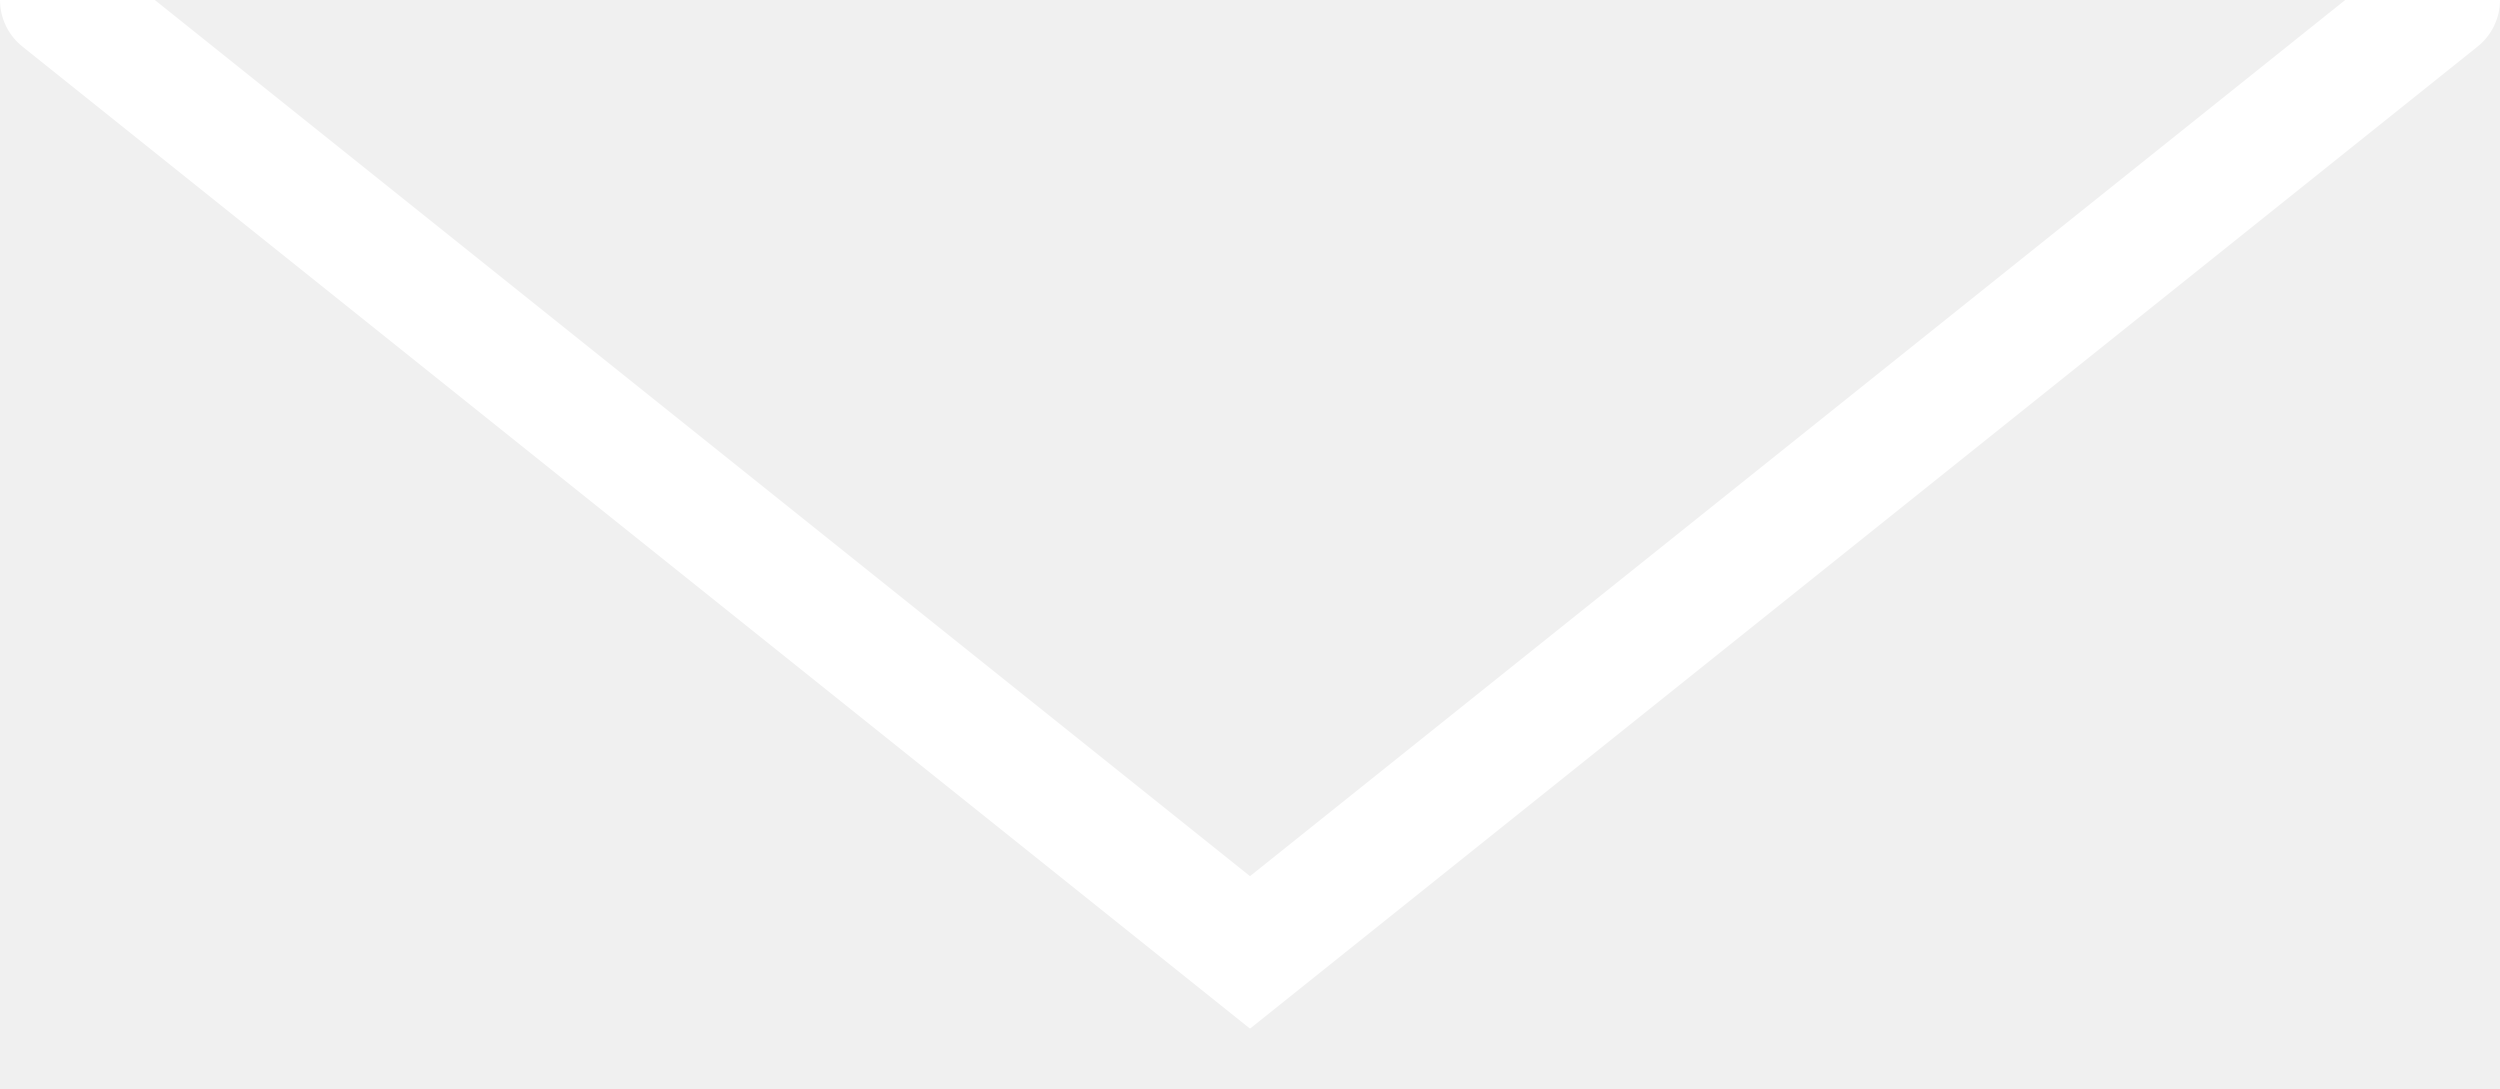
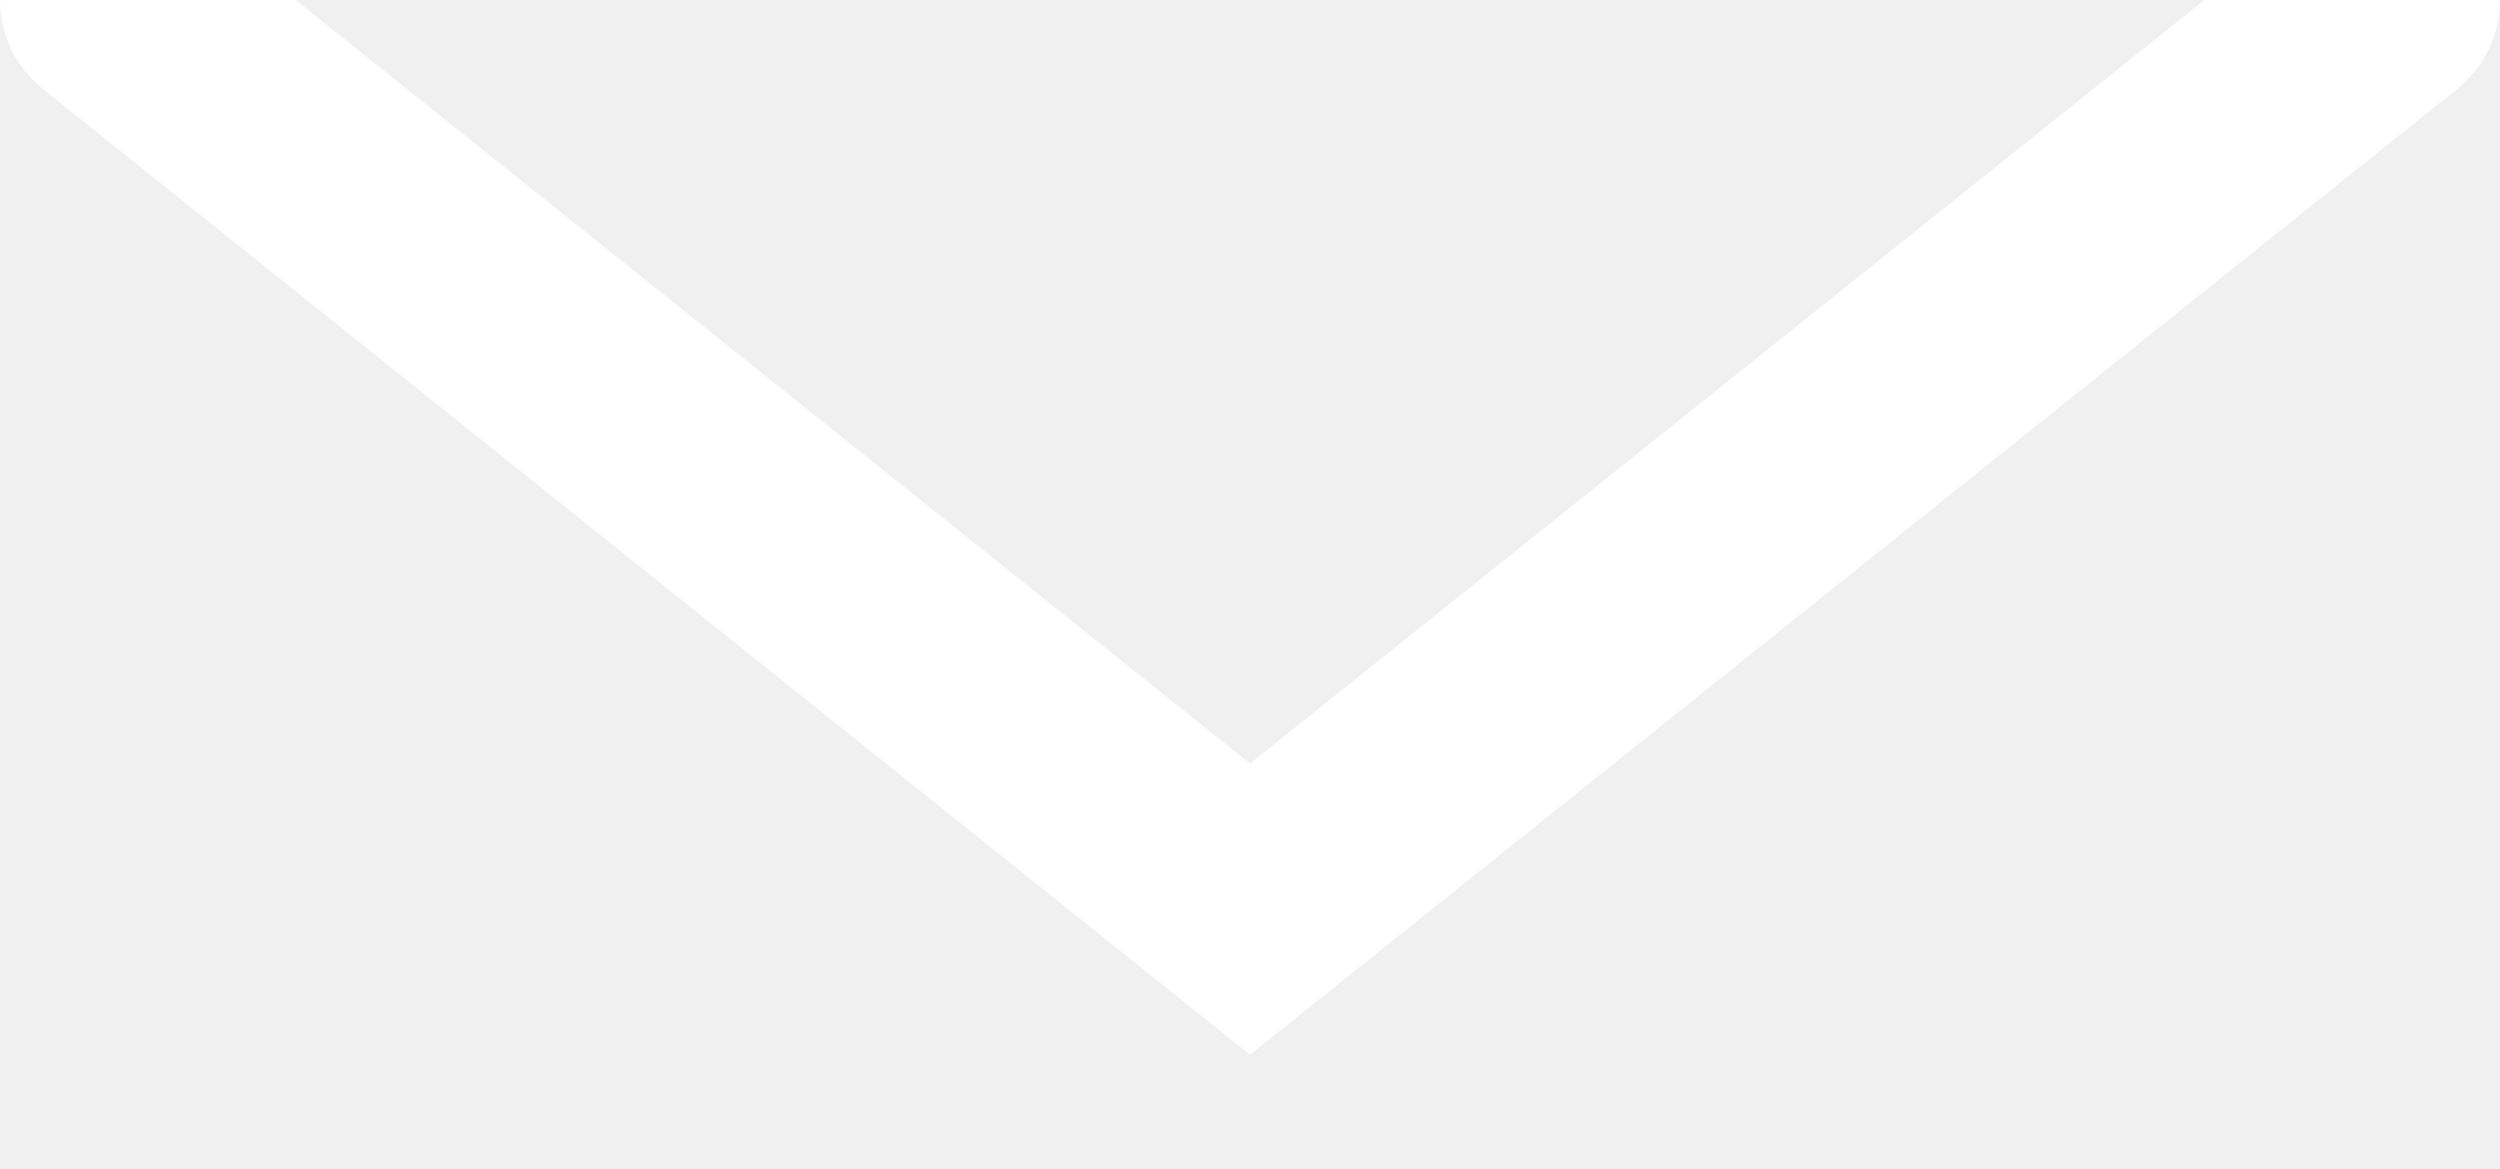
- <svg xmlns="http://www.w3.org/2000/svg" width="100">
-   <polyline class="arrow" points="0,0 50,40 100,0" stroke="#fff" stroke-width="5" fill="transparent" stroke-linecap="round" />
+ <svg xmlns="http://www.w3.org/2000/svg" width="50px">
+   <polyline class="arrow" points="0,0 25,20 50,0" stroke="#fff" stroke-width="5" fill="transparent" stroke-linecap="round" />
</svg>
